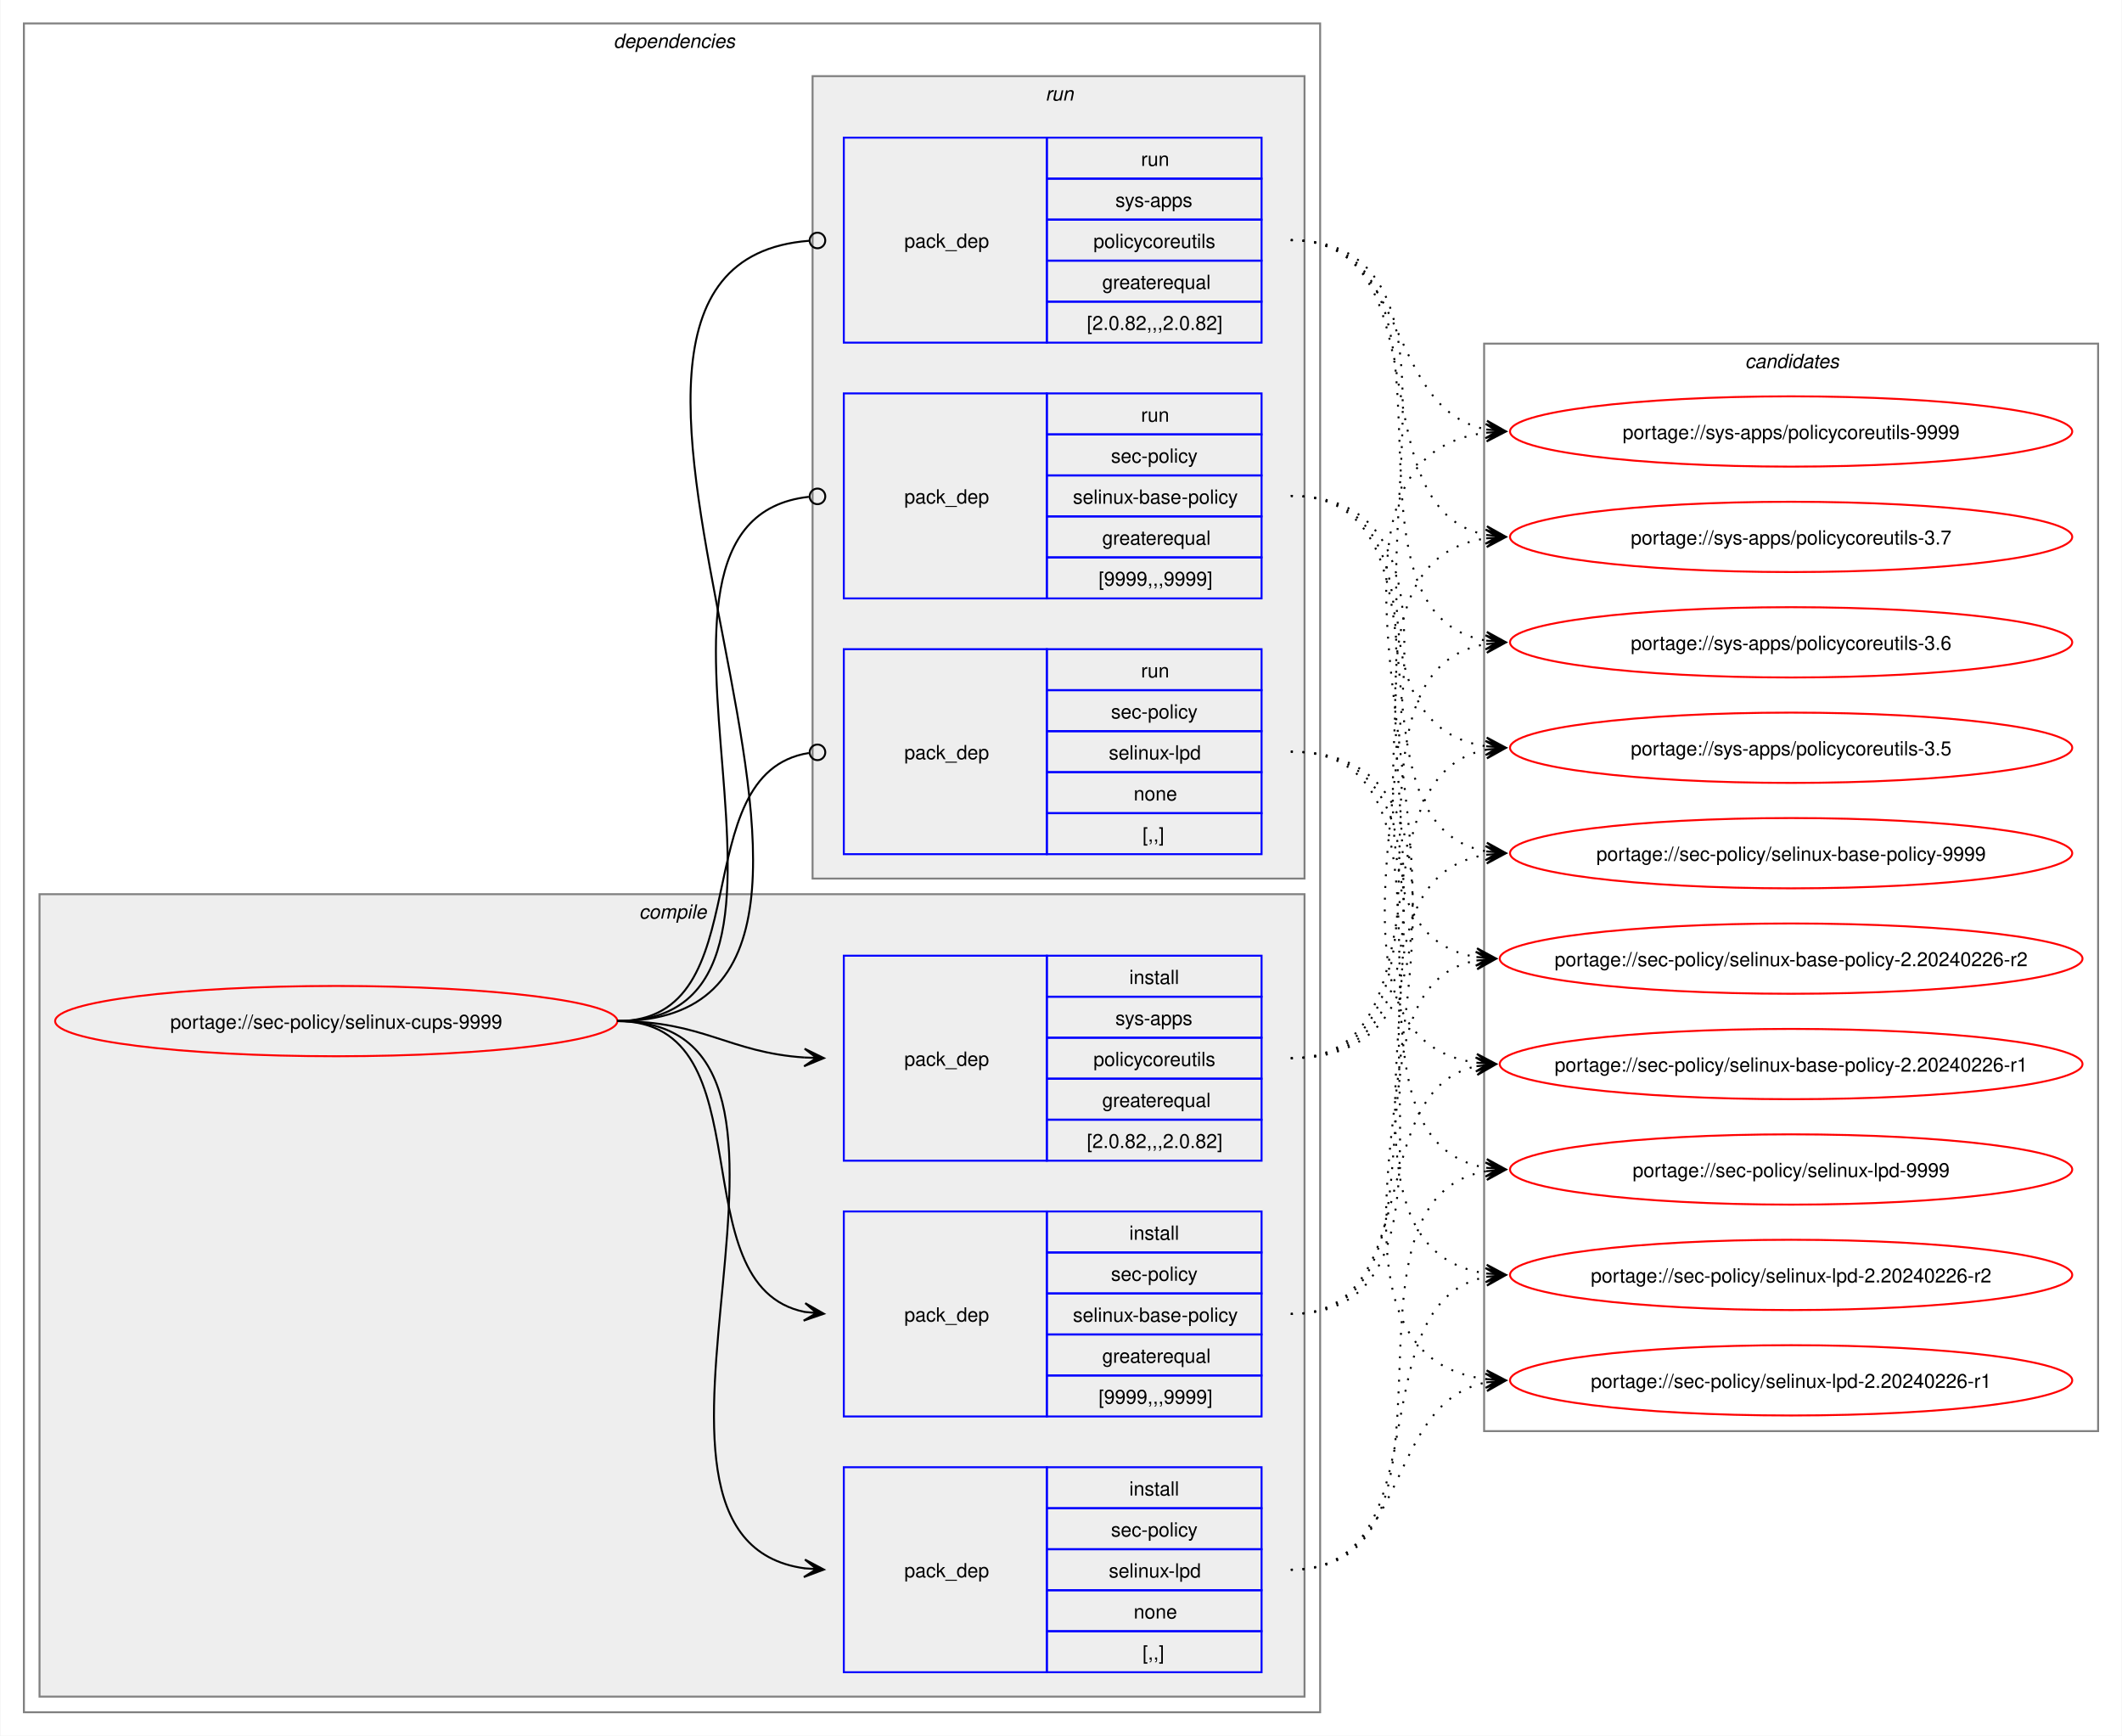
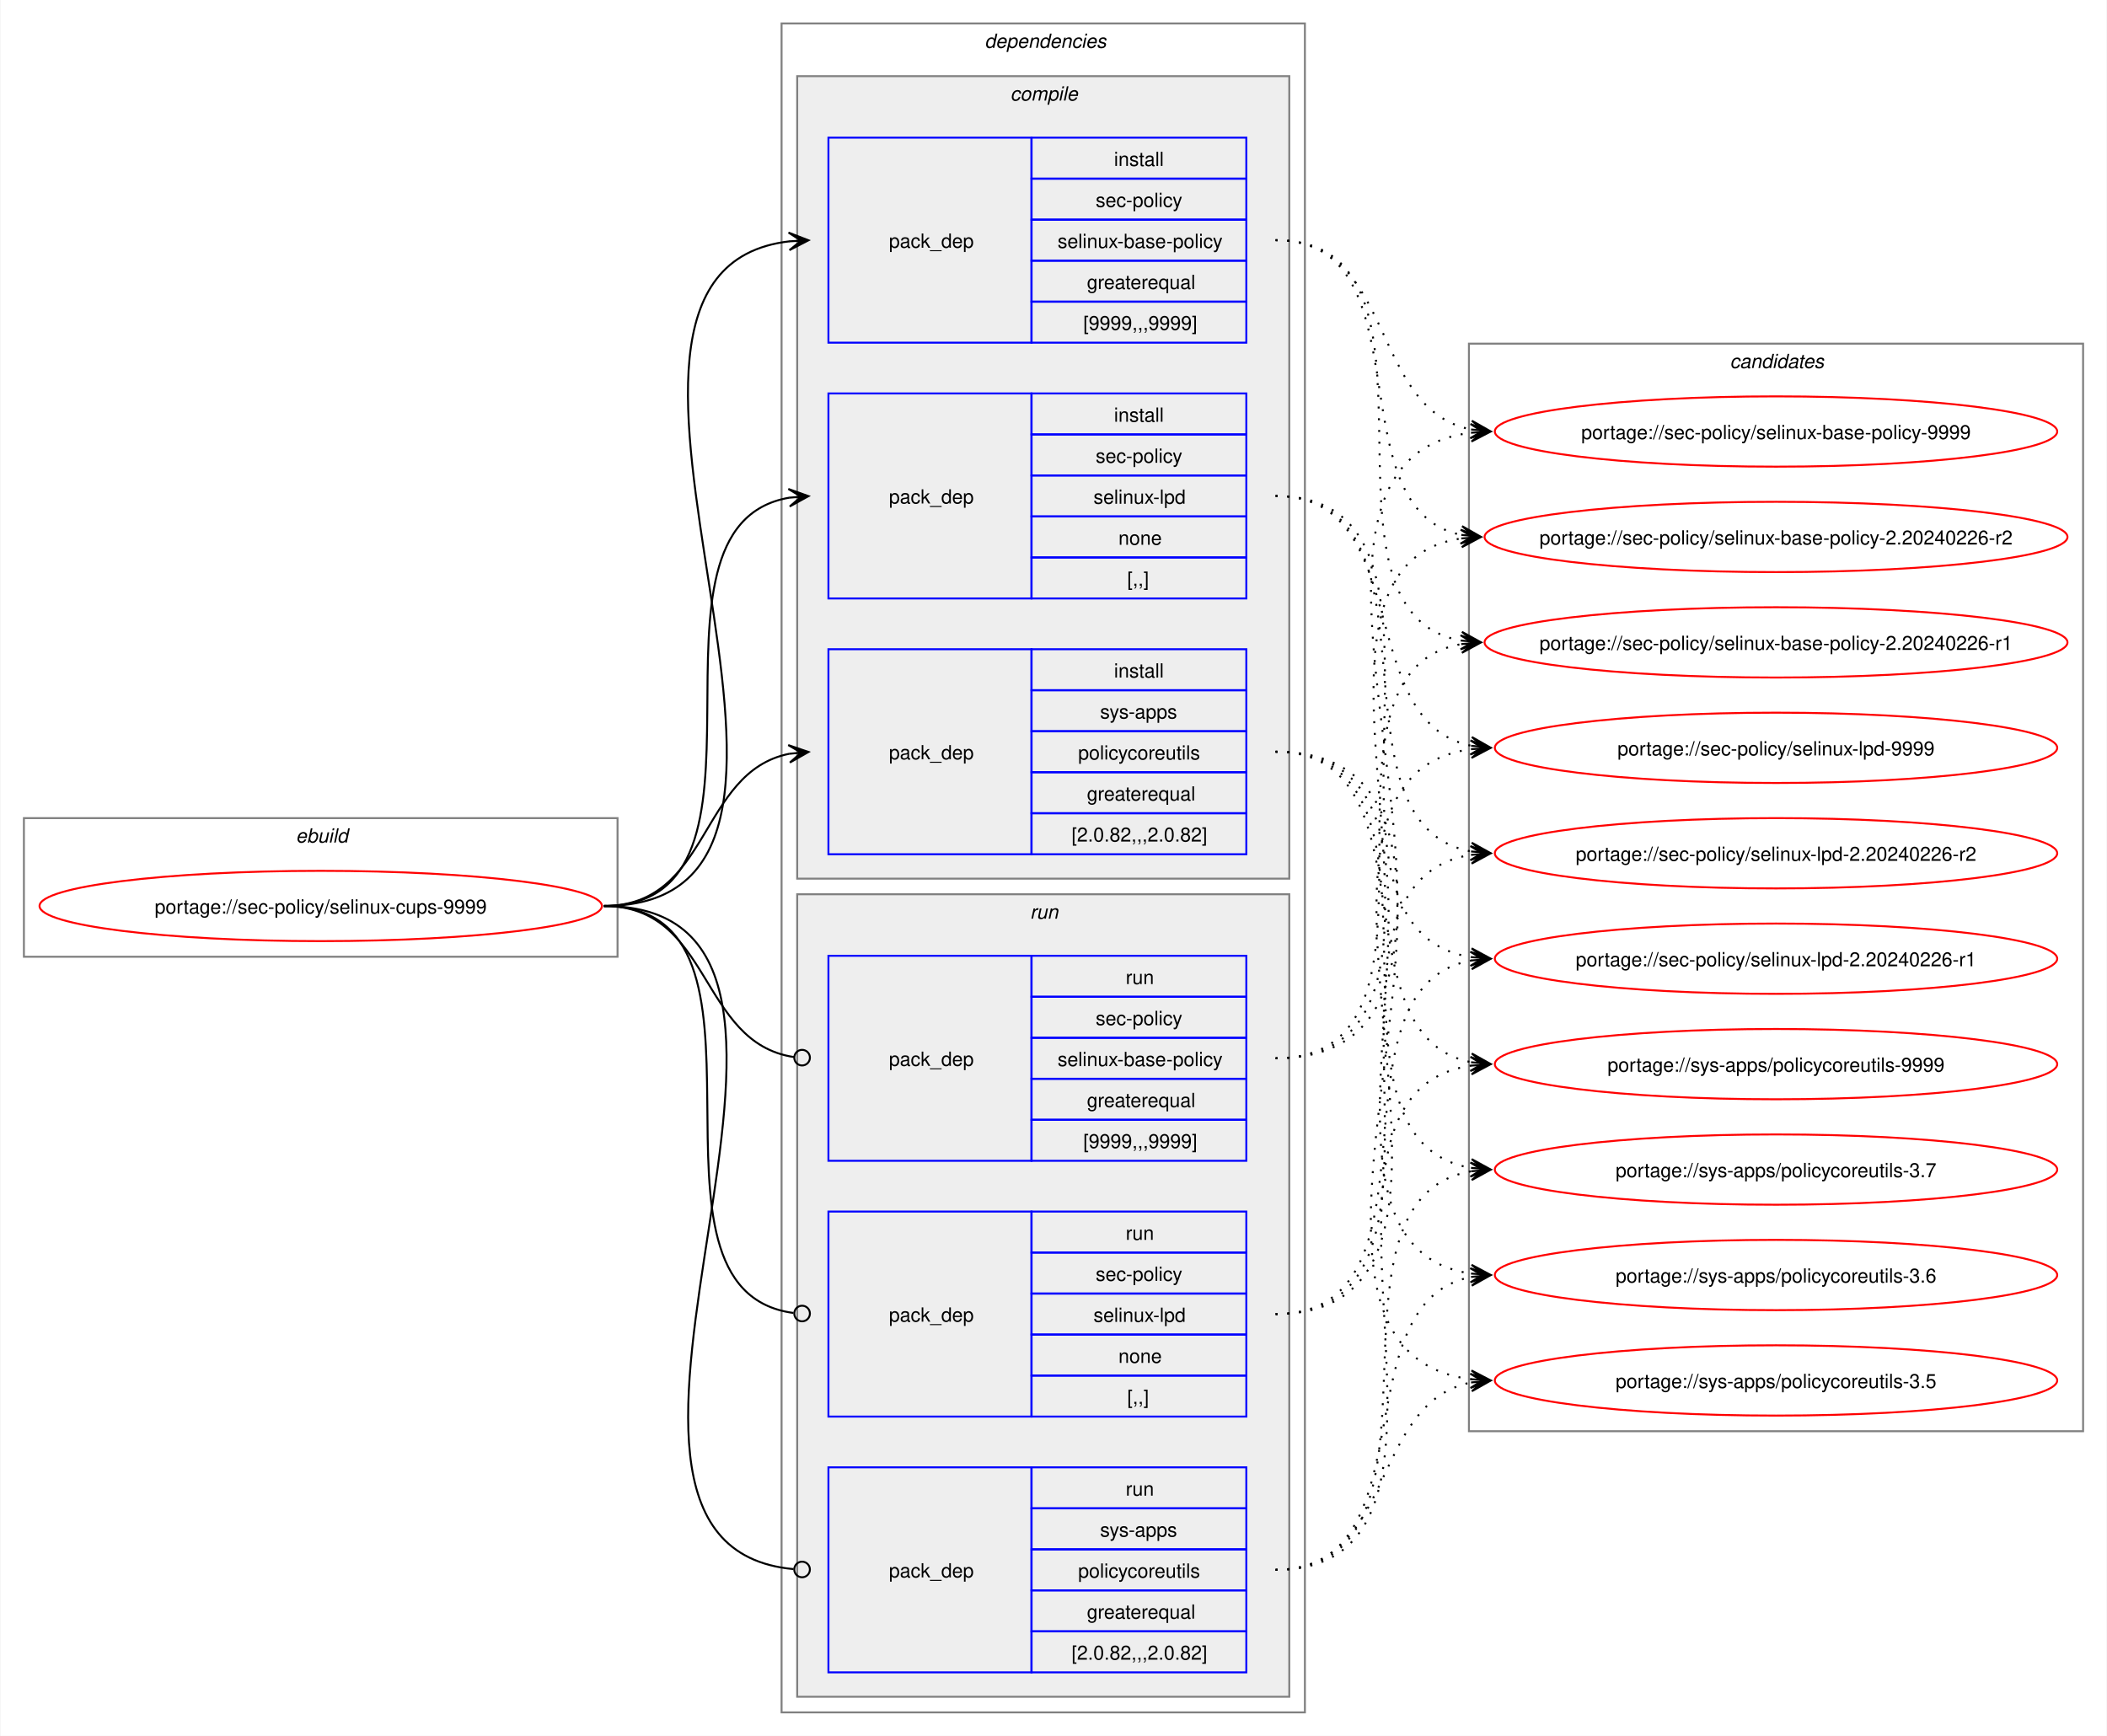
- <svg xmlns="http://www.w3.org/2000/svg" xmlns:xlink="http://www.w3.org/1999/xlink" width="1087pt" height="889pt" viewBox="0.00 0.00 1086.51 889.00">
+ <svg xmlns="http://www.w3.org/2000/svg" xmlns:xlink="http://www.w3.org/1999/xlink" width="1079pt" height="889pt" viewBox="0.00 0.00 1078.51 889.00">
  <g id="graph0" class="graph" transform="scale(1 1) rotate(0) translate(4 885)">
-     <polygon fill="white" stroke="none" points="-4,4 -4,-885 1082.51,-885 1082.51,4 -4,4" />
+     <polygon fill="white" stroke="none" points="-4,4 -4,-885 1074.51,-885 1074.51,4 -4,4" />
+     <g id="clust1" class="cluster">
+       <polygon fill="none" stroke="gray" points="8,-395 8,-466 312,-466 312,-395 8,-395" />
+       <text text-anchor="start" x="147.25" y="-453.5" font-family="Helvetica,sans-Serif" font-style="italic" font-size="10.00">ebuild</text>
+     </g>
    <g id="clust2" class="cluster">
-       <polygon fill="none" stroke="gray" points="8,-8 8,-873 672,-873 672,-8 8,-8" />
-       <text text-anchor="start" x="310" y="-860.5" font-family="Helvetica,sans-Serif" font-style="italic" font-size="10.00">dependencies</text>
+       <polygon fill="none" stroke="gray" points="396,-8 396,-873 664,-873 664,-8 396,-8" />
+       <text text-anchor="start" x="500" y="-860.5" font-family="Helvetica,sans-Serif" font-style="italic" font-size="10.00">dependencies</text>
    </g>
    <g id="clust3" class="cluster">
-       <polygon fill="#eeeeee" stroke="gray" points="16,-16 16,-427 664,-427 664,-16 16,-16" />
-       <text text-anchor="start" x="323.12" y="-414.5" font-family="Helvetica,sans-Serif" font-style="italic" font-size="10.00">compile</text>
+       <polygon fill="#eeeeee" stroke="gray" points="404,-435 404,-846 656,-846 656,-435 404,-435" />
+       <text text-anchor="start" x="513.12" y="-833.5" font-family="Helvetica,sans-Serif" font-style="italic" font-size="10.00">compile</text>
    </g>
    <g id="clust8" class="cluster">
-       <polygon fill="#eeeeee" stroke="gray" points="412,-435 412,-846 664,-846 664,-435 412,-435" />
-       <text text-anchor="start" x="531.25" y="-833.5" font-family="Helvetica,sans-Serif" font-style="italic" font-size="10.00">run</text>
+       <polygon fill="#eeeeee" stroke="gray" points="404,-16 404,-427 656,-427 656,-16 404,-16" />
+       <text text-anchor="start" x="523.25" y="-414.5" font-family="Helvetica,sans-Serif" font-style="italic" font-size="10.00">run</text>
    </g>
    <g id="clust12" class="cluster">
-       <polygon fill="none" stroke="gray" points="756,-152 756,-709 1070.51,-709 1070.51,-152 756,-152" />
-       <text text-anchor="start" x="889.63" y="-696.5" font-family="Helvetica,sans-Serif" font-style="italic" font-size="10.00">candidates</text>
+       <polygon fill="none" stroke="gray" points="748,-152 748,-709 1062.51,-709 1062.51,-152 748,-152" />
+       <text text-anchor="start" x="881.63" y="-696.5" font-family="Helvetica,sans-Serif" font-style="italic" font-size="10.00">candidates</text>
    </g>
    <g id="node1" class="node">
      <g id="a_node1">
        <a xlink:href="../sec-policy/selinux-cups-9999.svg" xlink:title="portage://sec-policy/selinux-cups-9999">
-           <ellipse fill="none" stroke="red" cx="168" cy="-362" rx="144" ry="18" />
-           <text text-anchor="middle" x="168" y="-358.12" font-family="Helvetica,sans-Serif" font-size="10.00">portage://sec-policy/selinux-cups-9999</text>
+           <ellipse fill="none" stroke="red" cx="160" cy="-421" rx="144" ry="18" />
+           <text text-anchor="middle" x="160" y="-417.12" font-family="Helvetica,sans-Serif" font-size="10.00">portage://sec-policy/selinux-cups-9999</text>
        </a>
      </g>
    </g>
    <g id="node2" class="node">
-       <polygon fill="none" stroke="blue" points="428,-159.5 428,-264.5 532,-264.5 532,-159.5 428,-159.5" />
-       <text text-anchor="start" x="459" y="-208.12" font-family="Helvetica,sans-Serif" font-size="10.00">pack_dep</text>
-       <polygon fill="none" stroke="blue" points="532,-243.5 532,-264.5 642,-264.5 642,-243.5 532,-243.5" />
-       <text text-anchor="start" x="574.25" y="-250" font-family="Helvetica,sans-Serif" font-size="10.00">install</text>
-       <polygon fill="none" stroke="blue" points="532,-222.5 532,-243.5 642,-243.5 642,-222.5 532,-222.5" />
-       <text text-anchor="start" x="564.87" y="-229" font-family="Helvetica,sans-Serif" font-size="10.00">sec-policy</text>
-       <polygon fill="none" stroke="blue" points="532,-201.5 532,-222.5 642,-222.5 642,-201.5 532,-201.5" />
-       <text text-anchor="start" x="545.37" y="-208" font-family="Helvetica,sans-Serif" font-size="10.00">selinux-base-policy</text>
-       <polygon fill="none" stroke="blue" points="532,-180.5 532,-201.5 642,-201.5 642,-180.5 532,-180.5" />
-       <text text-anchor="start" x="560.37" y="-187" font-family="Helvetica,sans-Serif" font-size="10.00">greaterequal</text>
-       <polygon fill="none" stroke="blue" points="532,-159.5 532,-180.5 642,-180.5 642,-159.5 532,-159.5" />
-       <text text-anchor="start" x="558.5" y="-166" font-family="Helvetica,sans-Serif" font-size="10.00">[9999,,,9999]</text>
+       <polygon fill="none" stroke="blue" points="420,-709.5 420,-814.5 524,-814.5 524,-709.5 420,-709.5" />
+       <text text-anchor="start" x="451" y="-758.12" font-family="Helvetica,sans-Serif" font-size="10.00">pack_dep</text>
+       <polygon fill="none" stroke="blue" points="524,-793.5 524,-814.5 634,-814.5 634,-793.5 524,-793.5" />
+       <text text-anchor="start" x="566.25" y="-800" font-family="Helvetica,sans-Serif" font-size="10.00">install</text>
+       <polygon fill="none" stroke="blue" points="524,-772.5 524,-793.5 634,-793.5 634,-772.5 524,-772.5" />
+       <text text-anchor="start" x="556.87" y="-779" font-family="Helvetica,sans-Serif" font-size="10.00">sec-policy</text>
+       <polygon fill="none" stroke="blue" points="524,-751.5 524,-772.5 634,-772.5 634,-751.5 524,-751.5" />
+       <text text-anchor="start" x="537.37" y="-758" font-family="Helvetica,sans-Serif" font-size="10.00">selinux-base-policy</text>
+       <polygon fill="none" stroke="blue" points="524,-730.5 524,-751.5 634,-751.5 634,-730.5 524,-730.5" />
+       <text text-anchor="start" x="552.37" y="-737" font-family="Helvetica,sans-Serif" font-size="10.00">greaterequal</text>
+       <polygon fill="none" stroke="blue" points="524,-709.5 524,-730.5 634,-730.5 634,-709.5 524,-709.5" />
+       <text text-anchor="start" x="550.5" y="-716" font-family="Helvetica,sans-Serif" font-size="10.00">[9999,,,9999]</text>
    </g>
    <g id="edge1" class="edge">
-       <path fill="none" stroke="black" d="M312,-362C389.89,-362 342.32,-226.29 407.96,-213.04" />
-       <polygon fill="black" stroke="black" points="417.79,-212.11 408.25,-217.53 414.02,-212.47 407.83,-213.05 407.83,-213.05 407.83,-213.05 414.02,-212.47 407.41,-208.57 417.79,-212.11" />
+       <path fill="none" stroke="black" d="M305,-421C459.83,-421 262.39,-745.55 400.03,-761.4" />
+       <polygon fill="black" stroke="black" points="409.78,-761.93 399.55,-765.88 406.01,-761.73 399.8,-761.39 399.8,-761.39 399.8,-761.39 406.01,-761.73 400.04,-756.89 409.78,-761.93" />
    </g>
    <g id="node3" class="node">
-       <polygon fill="none" stroke="blue" points="428,-28.5 428,-133.5 532,-133.5 532,-28.5 428,-28.5" />
-       <text text-anchor="start" x="459" y="-77.12" font-family="Helvetica,sans-Serif" font-size="10.00">pack_dep</text>
-       <polygon fill="none" stroke="blue" points="532,-112.5 532,-133.5 642,-133.5 642,-112.5 532,-112.5" />
-       <text text-anchor="start" x="574.25" y="-119" font-family="Helvetica,sans-Serif" font-size="10.00">install</text>
-       <polygon fill="none" stroke="blue" points="532,-91.5 532,-112.5 642,-112.5 642,-91.5 532,-91.5" />
-       <text text-anchor="start" x="564.87" y="-98" font-family="Helvetica,sans-Serif" font-size="10.00">sec-policy</text>
-       <polygon fill="none" stroke="blue" points="532,-70.5 532,-91.5 642,-91.5 642,-70.5 532,-70.5" />
-       <text text-anchor="start" x="563.75" y="-77" font-family="Helvetica,sans-Serif" font-size="10.00">selinux-lpd</text>
-       <polygon fill="none" stroke="blue" points="532,-49.5 532,-70.5 642,-70.5 642,-49.5 532,-49.5" />
-       <text text-anchor="start" x="576.5" y="-56" font-family="Helvetica,sans-Serif" font-size="10.00">none</text>
-       <polygon fill="none" stroke="blue" points="532,-28.5 532,-49.5 642,-49.5 642,-28.5 532,-28.5" />
-       <text text-anchor="start" x="581" y="-35" font-family="Helvetica,sans-Serif" font-size="10.00">[,,]</text>
+       <polygon fill="none" stroke="blue" points="420,-578.5 420,-683.5 524,-683.5 524,-578.5 420,-578.5" />
+       <text text-anchor="start" x="451" y="-627.12" font-family="Helvetica,sans-Serif" font-size="10.00">pack_dep</text>
+       <polygon fill="none" stroke="blue" points="524,-662.5 524,-683.5 634,-683.5 634,-662.5 524,-662.5" />
+       <text text-anchor="start" x="566.25" y="-669" font-family="Helvetica,sans-Serif" font-size="10.00">install</text>
+       <polygon fill="none" stroke="blue" points="524,-641.5 524,-662.5 634,-662.5 634,-641.5 524,-641.5" />
+       <text text-anchor="start" x="556.87" y="-648" font-family="Helvetica,sans-Serif" font-size="10.00">sec-policy</text>
+       <polygon fill="none" stroke="blue" points="524,-620.5 524,-641.5 634,-641.5 634,-620.5 524,-620.5" />
+       <text text-anchor="start" x="555.75" y="-627" font-family="Helvetica,sans-Serif" font-size="10.00">selinux-lpd</text>
+       <polygon fill="none" stroke="blue" points="524,-599.5 524,-620.5 634,-620.5 634,-599.5 524,-599.5" />
+       <text text-anchor="start" x="568.5" y="-606" font-family="Helvetica,sans-Serif" font-size="10.00">none</text>
+       <polygon fill="none" stroke="blue" points="524,-578.5 524,-599.5 634,-599.5 634,-578.5 524,-578.5" />
+       <text text-anchor="start" x="573" y="-585" font-family="Helvetica,sans-Serif" font-size="10.00">[,,]</text>
    </g>
    <g id="edge2" class="edge">
-       <path fill="none" stroke="black" d="M312,-362C441.72,-362 294.5,-97.22 408,-81.71" />
-       <polygon fill="black" stroke="black" points="417.78,-81.08 408.09,-86.21 414.01,-81.32 407.8,-81.72 407.8,-81.72 407.8,-81.72 414.01,-81.32 407.52,-77.23 417.78,-81.08" />
+       <path fill="none" stroke="black" d="M305,-421C405.57,-421 314,-615.31 399.94,-630.11" />
+       <polygon fill="black" stroke="black" points="409.79,-630.9 399.46,-634.59 406.02,-630.6 399.82,-630.1 399.82,-630.1 399.82,-630.1 406.02,-630.6 400.18,-625.61 409.79,-630.9" />
    </g>
    <g id="node4" class="node">
-       <polygon fill="none" stroke="blue" points="428,-290.5 428,-395.5 532,-395.5 532,-290.5 428,-290.5" />
-       <text text-anchor="start" x="459" y="-339.12" font-family="Helvetica,sans-Serif" font-size="10.00">pack_dep</text>
-       <polygon fill="none" stroke="blue" points="532,-374.5 532,-395.5 642,-395.5 642,-374.5 532,-374.5" />
-       <text text-anchor="start" x="574.25" y="-381" font-family="Helvetica,sans-Serif" font-size="10.00">install</text>
-       <polygon fill="none" stroke="blue" points="532,-353.5 532,-374.5 642,-374.5 642,-353.5 532,-353.5" />
-       <text text-anchor="start" x="567.12" y="-360" font-family="Helvetica,sans-Serif" font-size="10.00">sys-apps</text>
-       <polygon fill="none" stroke="blue" points="532,-332.5 532,-353.5 642,-353.5 642,-332.5 532,-332.5" />
-       <text text-anchor="start" x="555.87" y="-339" font-family="Helvetica,sans-Serif" font-size="10.00">policycoreutils</text>
-       <polygon fill="none" stroke="blue" points="532,-311.5 532,-332.5 642,-332.5 642,-311.5 532,-311.5" />
-       <text text-anchor="start" x="560.37" y="-318" font-family="Helvetica,sans-Serif" font-size="10.00">greaterequal</text>
-       <polygon fill="none" stroke="blue" points="532,-290.5 532,-311.5 642,-311.5 642,-290.5 532,-290.5" />
-       <text text-anchor="start" x="552.5" y="-297" font-family="Helvetica,sans-Serif" font-size="10.00">[2.0.82,,,2.0.82]</text>
+       <polygon fill="none" stroke="blue" points="420,-447.5 420,-552.5 524,-552.5 524,-447.5 420,-447.5" />
+       <text text-anchor="start" x="451" y="-496.12" font-family="Helvetica,sans-Serif" font-size="10.00">pack_dep</text>
+       <polygon fill="none" stroke="blue" points="524,-531.5 524,-552.5 634,-552.5 634,-531.5 524,-531.5" />
+       <text text-anchor="start" x="566.25" y="-538" font-family="Helvetica,sans-Serif" font-size="10.00">install</text>
+       <polygon fill="none" stroke="blue" points="524,-510.5 524,-531.5 634,-531.5 634,-510.5 524,-510.5" />
+       <text text-anchor="start" x="559.12" y="-517" font-family="Helvetica,sans-Serif" font-size="10.00">sys-apps</text>
+       <polygon fill="none" stroke="blue" points="524,-489.5 524,-510.5 634,-510.5 634,-489.5 524,-489.5" />
+       <text text-anchor="start" x="547.87" y="-496" font-family="Helvetica,sans-Serif" font-size="10.00">policycoreutils</text>
+       <polygon fill="none" stroke="blue" points="524,-468.5 524,-489.5 634,-489.5 634,-468.5 524,-468.5" />
+       <text text-anchor="start" x="552.37" y="-475" font-family="Helvetica,sans-Serif" font-size="10.00">greaterequal</text>
+       <polygon fill="none" stroke="blue" points="524,-447.5 524,-468.5 634,-468.5 634,-447.5 524,-447.5" />
+       <text text-anchor="start" x="544.5" y="-454" font-family="Helvetica,sans-Serif" font-size="10.00">[2.0.82,,,2.0.82]</text>
    </g>
    <g id="edge3" class="edge">
-       <path fill="none" stroke="black" d="M312,-362C356.34,-362 368.74,-345.99 407.84,-343.36" />
-       <polygon fill="black" stroke="black" points="417.78,-343.04 407.93,-347.86 414,-343.16 407.79,-343.36 407.79,-343.36 407.79,-343.36 414,-343.16 407.64,-338.87 417.78,-343.04" />
+       <path fill="none" stroke="black" d="M305,-421C359.74,-421 353.49,-489.57 399.89,-498.94" />
+       <polygon fill="black" stroke="black" points="409.79,-499.88 399.41,-503.42 406.02,-499.53 399.83,-498.94 399.83,-498.94 399.83,-498.94 406.02,-499.53 400.26,-494.46 409.79,-499.88" />
    </g>
    <g id="node5" class="node">
-       <polygon fill="none" stroke="blue" points="428,-578.5 428,-683.5 532,-683.5 532,-578.5 428,-578.5" />
-       <text text-anchor="start" x="459" y="-627.12" font-family="Helvetica,sans-Serif" font-size="10.00">pack_dep</text>
-       <polygon fill="none" stroke="blue" points="532,-662.5 532,-683.5 642,-683.5 642,-662.5 532,-662.5" />
-       <text text-anchor="start" x="580.25" y="-669" font-family="Helvetica,sans-Serif" font-size="10.00">run</text>
-       <polygon fill="none" stroke="blue" points="532,-641.5 532,-662.5 642,-662.5 642,-641.5 532,-641.5" />
-       <text text-anchor="start" x="564.87" y="-648" font-family="Helvetica,sans-Serif" font-size="10.00">sec-policy</text>
-       <polygon fill="none" stroke="blue" points="532,-620.5 532,-641.5 642,-641.5 642,-620.5 532,-620.5" />
-       <text text-anchor="start" x="545.37" y="-627" font-family="Helvetica,sans-Serif" font-size="10.00">selinux-base-policy</text>
-       <polygon fill="none" stroke="blue" points="532,-599.5 532,-620.5 642,-620.5 642,-599.5 532,-599.5" />
-       <text text-anchor="start" x="560.37" y="-606" font-family="Helvetica,sans-Serif" font-size="10.00">greaterequal</text>
-       <polygon fill="none" stroke="blue" points="532,-578.5 532,-599.5 642,-599.5 642,-578.5 532,-578.5" />
-       <text text-anchor="start" x="558.5" y="-585" font-family="Helvetica,sans-Serif" font-size="10.00">[9999,,,9999]</text>
+       <polygon fill="none" stroke="blue" points="420,-290.5 420,-395.5 524,-395.5 524,-290.5 420,-290.5" />
+       <text text-anchor="start" x="451" y="-339.12" font-family="Helvetica,sans-Serif" font-size="10.00">pack_dep</text>
+       <polygon fill="none" stroke="blue" points="524,-374.5 524,-395.5 634,-395.5 634,-374.5 524,-374.5" />
+       <text text-anchor="start" x="572.25" y="-381" font-family="Helvetica,sans-Serif" font-size="10.00">run</text>
+       <polygon fill="none" stroke="blue" points="524,-353.5 524,-374.5 634,-374.5 634,-353.5 524,-353.5" />
+       <text text-anchor="start" x="556.87" y="-360" font-family="Helvetica,sans-Serif" font-size="10.00">sec-policy</text>
+       <polygon fill="none" stroke="blue" points="524,-332.5 524,-353.5 634,-353.5 634,-332.5 524,-332.5" />
+       <text text-anchor="start" x="537.37" y="-339" font-family="Helvetica,sans-Serif" font-size="10.00">selinux-base-policy</text>
+       <polygon fill="none" stroke="blue" points="524,-311.5 524,-332.5 634,-332.5 634,-311.5 524,-311.5" />
+       <text text-anchor="start" x="552.37" y="-318" font-family="Helvetica,sans-Serif" font-size="10.00">greaterequal</text>
+       <polygon fill="none" stroke="blue" points="524,-290.5 524,-311.5 634,-311.5 634,-290.5 524,-290.5" />
+       <text text-anchor="start" x="550.5" y="-297" font-family="Helvetica,sans-Serif" font-size="10.00">[9999,,,9999]</text>
    </g>
    <g id="edge4" class="edge">
-       <path fill="none" stroke="black" d="M312,-362C437.53,-362 297.51,-618.03 410.07,-630.53" />
-       <ellipse fill="none" stroke="black" cx="414.51" cy="-630.76" rx="4" ry="4" />
+       <path fill="none" stroke="black" d="M305,-421C360.41,-421 353.47,-351.01 402.31,-343.63" />
+       <ellipse fill="none" stroke="black" cx="406.51" cy="-343.32" rx="4" ry="4" />
    </g>
    <g id="node6" class="node">
-       <polygon fill="none" stroke="blue" points="428,-447.5 428,-552.5 532,-552.5 532,-447.5 428,-447.5" />
-       <text text-anchor="start" x="459" y="-496.12" font-family="Helvetica,sans-Serif" font-size="10.00">pack_dep</text>
-       <polygon fill="none" stroke="blue" points="532,-531.5 532,-552.5 642,-552.5 642,-531.5 532,-531.5" />
-       <text text-anchor="start" x="580.25" y="-538" font-family="Helvetica,sans-Serif" font-size="10.00">run</text>
-       <polygon fill="none" stroke="blue" points="532,-510.5 532,-531.5 642,-531.5 642,-510.5 532,-510.5" />
-       <text text-anchor="start" x="564.87" y="-517" font-family="Helvetica,sans-Serif" font-size="10.00">sec-policy</text>
-       <polygon fill="none" stroke="blue" points="532,-489.5 532,-510.5 642,-510.5 642,-489.5 532,-489.5" />
-       <text text-anchor="start" x="563.75" y="-496" font-family="Helvetica,sans-Serif" font-size="10.00">selinux-lpd</text>
-       <polygon fill="none" stroke="blue" points="532,-468.5 532,-489.5 642,-489.5 642,-468.5 532,-468.5" />
-       <text text-anchor="start" x="576.5" y="-475" font-family="Helvetica,sans-Serif" font-size="10.00">none</text>
-       <polygon fill="none" stroke="blue" points="532,-447.5 532,-468.5 642,-468.5 642,-447.5 532,-447.5" />
-       <text text-anchor="start" x="581" y="-454" font-family="Helvetica,sans-Serif" font-size="10.00">[,,]</text>
+       <polygon fill="none" stroke="blue" points="420,-159.5 420,-264.5 524,-264.5 524,-159.5 420,-159.5" />
+       <text text-anchor="start" x="451" y="-208.12" font-family="Helvetica,sans-Serif" font-size="10.00">pack_dep</text>
+       <polygon fill="none" stroke="blue" points="524,-243.5 524,-264.5 634,-264.5 634,-243.5 524,-243.5" />
+       <text text-anchor="start" x="572.25" y="-250" font-family="Helvetica,sans-Serif" font-size="10.00">run</text>
+       <polygon fill="none" stroke="blue" points="524,-222.5 524,-243.5 634,-243.5 634,-222.5 524,-222.5" />
+       <text text-anchor="start" x="556.87" y="-229" font-family="Helvetica,sans-Serif" font-size="10.00">sec-policy</text>
+       <polygon fill="none" stroke="blue" points="524,-201.5 524,-222.5 634,-222.5 634,-201.5 524,-201.5" />
+       <text text-anchor="start" x="555.75" y="-208" font-family="Helvetica,sans-Serif" font-size="10.00">selinux-lpd</text>
+       <polygon fill="none" stroke="blue" points="524,-180.5 524,-201.5 634,-201.5 634,-180.5 524,-180.5" />
+       <text text-anchor="start" x="568.5" y="-187" font-family="Helvetica,sans-Serif" font-size="10.00">none</text>
+       <polygon fill="none" stroke="blue" points="524,-159.5 524,-180.5 634,-180.5 634,-159.5 524,-159.5" />
+       <text text-anchor="start" x="573" y="-166" font-family="Helvetica,sans-Serif" font-size="10.00">[,,]</text>
    </g>
    <g id="edge5" class="edge">
-       <path fill="none" stroke="black" d="M312,-362C386.43,-362 345.13,-488.91 410.07,-499.32" />
-       <ellipse fill="none" stroke="black" cx="414.51" cy="-499.66" rx="4" ry="4" />
+       <path fill="none" stroke="black" d="M305,-421C406,-421 312.85,-224.46 402.1,-212.56" />
+       <ellipse fill="none" stroke="black" cx="406.51" cy="-212.28" rx="4" ry="4" />
    </g>
    <g id="node7" class="node">
-       <polygon fill="none" stroke="blue" points="428,-709.5 428,-814.5 532,-814.5 532,-709.5 428,-709.5" />
-       <text text-anchor="start" x="459" y="-758.12" font-family="Helvetica,sans-Serif" font-size="10.00">pack_dep</text>
-       <polygon fill="none" stroke="blue" points="532,-793.5 532,-814.5 642,-814.5 642,-793.5 532,-793.5" />
-       <text text-anchor="start" x="580.25" y="-800" font-family="Helvetica,sans-Serif" font-size="10.00">run</text>
-       <polygon fill="none" stroke="blue" points="532,-772.5 532,-793.5 642,-793.5 642,-772.5 532,-772.5" />
-       <text text-anchor="start" x="567.12" y="-779" font-family="Helvetica,sans-Serif" font-size="10.00">sys-apps</text>
-       <polygon fill="none" stroke="blue" points="532,-751.5 532,-772.5 642,-772.5 642,-751.5 532,-751.5" />
-       <text text-anchor="start" x="555.87" y="-758" font-family="Helvetica,sans-Serif" font-size="10.00">policycoreutils</text>
-       <polygon fill="none" stroke="blue" points="532,-730.5 532,-751.5 642,-751.5 642,-730.5 532,-730.5" />
-       <text text-anchor="start" x="560.37" y="-737" font-family="Helvetica,sans-Serif" font-size="10.00">greaterequal</text>
-       <polygon fill="none" stroke="blue" points="532,-709.5 532,-730.5 642,-730.5 642,-709.5 532,-709.5" />
-       <text text-anchor="start" x="552.5" y="-716" font-family="Helvetica,sans-Serif" font-size="10.00">[2.0.82,,,2.0.82]</text>
+       <polygon fill="none" stroke="blue" points="420,-28.5 420,-133.5 524,-133.5 524,-28.5 420,-28.5" />
+       <text text-anchor="start" x="451" y="-77.12" font-family="Helvetica,sans-Serif" font-size="10.00">pack_dep</text>
+       <polygon fill="none" stroke="blue" points="524,-112.5 524,-133.5 634,-133.5 634,-112.5 524,-112.5" />
+       <text text-anchor="start" x="572.25" y="-119" font-family="Helvetica,sans-Serif" font-size="10.00">run</text>
+       <polygon fill="none" stroke="blue" points="524,-91.5 524,-112.5 634,-112.5 634,-91.5 524,-91.5" />
+       <text text-anchor="start" x="559.12" y="-98" font-family="Helvetica,sans-Serif" font-size="10.00">sys-apps</text>
+       <polygon fill="none" stroke="blue" points="524,-70.5 524,-91.5 634,-91.5 634,-70.5 524,-70.5" />
+       <text text-anchor="start" x="547.87" y="-77" font-family="Helvetica,sans-Serif" font-size="10.00">policycoreutils</text>
+       <polygon fill="none" stroke="blue" points="524,-49.5 524,-70.5 634,-70.5 634,-49.5 524,-49.5" />
+       <text text-anchor="start" x="552.37" y="-56" font-family="Helvetica,sans-Serif" font-size="10.00">greaterequal</text>
+       <polygon fill="none" stroke="blue" points="524,-28.5 524,-49.5 634,-49.5 634,-28.5 524,-28.5" />
+       <text text-anchor="start" x="544.5" y="-35" font-family="Helvetica,sans-Serif" font-size="10.00">[2.0.82,,,2.0.82]</text>
    </g>
    <g id="edge6" class="edge">
-       <path fill="none" stroke="black" d="M312,-362C492.97,-362 243.52,-748.83 410.2,-761.67" />
-       <ellipse fill="none" stroke="black" cx="414.5" cy="-761.83" rx="4" ry="4" />
+       <path fill="none" stroke="black" d="M305,-421C460.19,-421 260.8,-94.15 402.14,-81.38" />
+       <ellipse fill="none" stroke="black" cx="406.5" cy="-81.19" rx="4" ry="4" />
    </g>
    <g id="node8" class="node">
      <g id="a_node8">
        <a xlink:href="../sec-policy/selinux-base-policy-9999.svg" xlink:title="portage://sec-policy/selinux-base-policy-9999">
-           <ellipse fill="none" stroke="red" cx="913.26" cy="-448" rx="144" ry="18" />
-           <text text-anchor="middle" x="913.26" y="-444.12" font-family="Helvetica,sans-Serif" font-size="10.00">portage://sec-policy/selinux-base-policy-9999</text>
+           <ellipse fill="none" stroke="red" cx="905.26" cy="-664" rx="144" ry="18" />
+           <text text-anchor="middle" x="905.26" y="-660.12" font-family="Helvetica,sans-Serif" font-size="10.00">portage://sec-policy/selinux-base-policy-9999</text>
        </a>
      </g>
    </g>
    <g id="edge7" class="edge">
-       <path fill="none" stroke="black" stroke-dasharray="1,5" d="M657,-212C769,-212 660.27,-432.14 757.18,-447.19" />
-       <polygon fill="black" stroke="black" points="767.04,-447.91 756.74,-451.67 763.27,-447.64 757.07,-447.18 757.07,-447.18 757.07,-447.18 763.27,-447.64 757.39,-442.7 767.04,-447.91" />
+       <path fill="none" stroke="black" stroke-dasharray="1,5" d="M649,-762C710.9,-762 696.53,-675.51 749.2,-665.03" />
+       <polygon fill="black" stroke="black" points="759.04,-664.11 749.5,-669.53 755.28,-664.47 749.09,-665.04 749.09,-665.04 749.09,-665.04 755.28,-664.47 748.67,-660.56 759.04,-664.11" />
    </g>
    <g id="node9" class="node">
      <g id="a_node9">
        <a xlink:href="../sec-policy/selinux-base-policy-2.20240226-r2.svg" xlink:title="portage://sec-policy/selinux-base-policy-2.20240226-r2">
-           <ellipse fill="none" stroke="red" cx="913.26" cy="-394" rx="149.26" ry="18" />
-           <text text-anchor="middle" x="913.26" y="-390.12" font-family="Helvetica,sans-Serif" font-size="10.00">portage://sec-policy/selinux-base-policy-2.20240226-r2</text>
+           <ellipse fill="none" stroke="red" cx="905.26" cy="-610" rx="149.26" ry="18" />
+           <text text-anchor="middle" x="905.26" y="-606.12" font-family="Helvetica,sans-Serif" font-size="10.00">portage://sec-policy/selinux-base-policy-2.20240226-r2</text>
        </a>
      </g>
    </g>
    <g id="edge8" class="edge">
-       <path fill="none" stroke="black" stroke-dasharray="1,5" d="M657,-212C746.64,-212 676.23,-378.7 752.12,-393.02" />
-       <polygon fill="black" stroke="black" points="762.04,-393.89 751.69,-397.5 758.27,-393.56 752.08,-393.02 752.08,-393.02 752.08,-393.02 758.27,-393.56 752.47,-388.53 762.04,-393.89" />
+       <path fill="none" stroke="black" stroke-dasharray="1,5" d="M649,-762C727.4,-762 678.22,-624.48 744.16,-611.05" />
+       <polygon fill="black" stroke="black" points="754.04,-610.11 744.51,-615.54 750.28,-610.47 744.09,-611.06 744.09,-611.06 744.09,-611.06 750.28,-610.47 743.66,-606.58 754.04,-610.11" />
    </g>
    <g id="node10" class="node">
      <g id="a_node10">
        <a xlink:href="../sec-policy/selinux-base-policy-2.20240226-r1.svg" xlink:title="portage://sec-policy/selinux-base-policy-2.20240226-r1">
-           <ellipse fill="none" stroke="red" cx="913.26" cy="-340" rx="149.26" ry="18" />
-           <text text-anchor="middle" x="913.26" y="-336.12" font-family="Helvetica,sans-Serif" font-size="10.00">portage://sec-policy/selinux-base-policy-2.20240226-r1</text>
+           <ellipse fill="none" stroke="red" cx="905.26" cy="-556" rx="149.26" ry="18" />
+           <text text-anchor="middle" x="905.26" y="-552.12" font-family="Helvetica,sans-Serif" font-size="10.00">portage://sec-policy/selinux-base-policy-2.20240226-r1</text>
        </a>
      </g>
    </g>
    <g id="edge9" class="edge">
-       <path fill="none" stroke="black" stroke-dasharray="1,5" d="M657,-212C726.89,-212 693.53,-326.38 752.12,-338.89" />
-       <polygon fill="black" stroke="black" points="762.04,-339.88 751.65,-343.37 758.28,-339.51 752.09,-338.89 752.09,-338.89 752.09,-338.89 758.28,-339.51 752.54,-334.41 762.04,-339.88" />
+       <path fill="none" stroke="black" stroke-dasharray="1,5" d="M649,-762C747.99,-762 659.72,-571.78 744.09,-556.92" />
+       <polygon fill="black" stroke="black" points="754.04,-556.1 744.44,-561.4 750.27,-556.41 744.07,-556.92 744.07,-556.92 744.07,-556.92 750.27,-556.41 743.71,-552.43 754.04,-556.1" />
    </g>
    <g id="node11" class="node">
      <g id="a_node11">
        <a xlink:href="../sec-policy/selinux-lpd-9999.svg" xlink:title="portage://sec-policy/selinux-lpd-9999">
-           <ellipse fill="none" stroke="red" cx="913.26" cy="-286" rx="144" ry="18" />
-           <text text-anchor="middle" x="913.26" y="-282.12" font-family="Helvetica,sans-Serif" font-size="10.00">portage://sec-policy/selinux-lpd-9999</text>
+           <ellipse fill="none" stroke="red" cx="905.26" cy="-502" rx="144" ry="18" />
+           <text text-anchor="middle" x="905.26" y="-498.12" font-family="Helvetica,sans-Serif" font-size="10.00">portage://sec-policy/selinux-lpd-9999</text>
        </a>
      </g>
    </g>
    <g id="edge10" class="edge">
-       <path fill="none" stroke="black" stroke-dasharray="1,5" d="M657,-81C756.72,-81 671.62,-270.68 757.26,-285.13" />
-       <polygon fill="black" stroke="black" points="767.04,-285.9 756.72,-289.6 763.27,-285.61 757.07,-285.12 757.07,-285.12 757.07,-285.12 763.27,-285.61 757.43,-280.63 767.04,-285.9" />
+       <path fill="none" stroke="black" stroke-dasharray="1,5" d="M649,-631C720.72,-631 688.46,-515.25 749.21,-503.04" />
+       <polygon fill="black" stroke="black" points="759.04,-502.11 749.51,-507.53 755.28,-502.47 749.09,-503.05 749.09,-503.05 749.09,-503.05 755.28,-502.47 748.67,-498.57 759.04,-502.11" />
    </g>
    <g id="node12" class="node">
      <g id="a_node12">
        <a xlink:href="../sec-policy/selinux-lpd-2.20240226-r2.svg" xlink:title="portage://sec-policy/selinux-lpd-2.20240226-r2">
-           <ellipse fill="none" stroke="red" cx="913.26" cy="-232" rx="144" ry="18" />
-           <text text-anchor="middle" x="913.26" y="-228.12" font-family="Helvetica,sans-Serif" font-size="10.00">portage://sec-policy/selinux-lpd-2.20240226-r2</text>
+           <ellipse fill="none" stroke="red" cx="905.26" cy="-448" rx="144" ry="18" />
+           <text text-anchor="middle" x="905.26" y="-444.12" font-family="Helvetica,sans-Serif" font-size="10.00">portage://sec-policy/selinux-lpd-2.20240226-r2</text>
        </a>
      </g>
    </g>
    <g id="edge11" class="edge">
-       <path fill="none" stroke="black" stroke-dasharray="1,5" d="M657,-81C736.45,-81 689.79,-218.18 757.42,-231.04" />
-       <polygon fill="black" stroke="black" points="767.04,-231.89 756.68,-235.49 763.28,-231.56 757.08,-231.01 757.08,-231.01 757.08,-231.01 763.28,-231.56 757.48,-226.52 767.04,-231.89" />
+       <path fill="none" stroke="black" stroke-dasharray="1,5" d="M649,-631C740.28,-631 671.27,-462.7 749.4,-448.9" />
+       <polygon fill="black" stroke="black" points="759.04,-448.1 749.45,-453.41 755.27,-448.41 749.08,-448.93 749.08,-448.93 749.08,-448.93 755.27,-448.41 748.7,-444.44 759.04,-448.1" />
    </g>
    <g id="node13" class="node">
      <g id="a_node13">
        <a xlink:href="../sec-policy/selinux-lpd-2.20240226-r1.svg" xlink:title="portage://sec-policy/selinux-lpd-2.20240226-r1">
-           <ellipse fill="none" stroke="red" cx="913.26" cy="-178" rx="144" ry="18" />
-           <text text-anchor="middle" x="913.26" y="-174.12" font-family="Helvetica,sans-Serif" font-size="10.00">portage://sec-policy/selinux-lpd-2.20240226-r1</text>
+           <ellipse fill="none" stroke="red" cx="905.26" cy="-394" rx="144" ry="18" />
+           <text text-anchor="middle" x="905.26" y="-390.12" font-family="Helvetica,sans-Serif" font-size="10.00">portage://sec-policy/selinux-lpd-2.20240226-r1</text>
        </a>
      </g>
    </g>
    <g id="edge12" class="edge">
-       <path fill="none" stroke="black" stroke-dasharray="1,5" d="M657,-81C718.63,-81 704.76,-166.61 757.24,-176.98" />
-       <polygon fill="black" stroke="black" points="767.04,-177.89 756.67,-181.44 763.28,-177.54 757.09,-176.96 757.09,-176.96 757.09,-176.96 763.28,-177.54 757.5,-172.48 767.04,-177.89" />
+       <path fill="none" stroke="black" stroke-dasharray="1,5" d="M649,-631C761.38,-631 651.92,-409.92 749.14,-394.81" />
+       <polygon fill="black" stroke="black" points="759.04,-394.09 749.39,-399.31 755.27,-394.36 749.07,-394.82 749.07,-394.82 749.07,-394.82 755.27,-394.36 748.74,-390.33 759.04,-394.09" />
    </g>
    <g id="node14" class="node">
      <g id="a_node14">
        <a xlink:href="../sys-apps/policycoreutils-9999.svg" xlink:title="portage://sys-apps/policycoreutils-9999">
-           <ellipse fill="none" stroke="red" cx="913.26" cy="-664" rx="144" ry="18" />
-           <text text-anchor="middle" x="913.26" y="-660.12" font-family="Helvetica,sans-Serif" font-size="10.00">portage://sys-apps/policycoreutils-9999</text>
+           <ellipse fill="none" stroke="red" cx="905.26" cy="-340" rx="144" ry="18" />
+           <text text-anchor="middle" x="905.26" y="-336.12" font-family="Helvetica,sans-Serif" font-size="10.00">portage://sys-apps/policycoreutils-9999</text>
        </a>
      </g>
    </g>
    <g id="edge13" class="edge">
-       <path fill="none" stroke="black" stroke-dasharray="1,5" d="M657,-343C804.16,-343 626.73,-647.91 757.4,-663.39" />
-       <polygon fill="black" stroke="black" points="767.04,-663.93 756.8,-667.86 763.26,-663.72 757.05,-663.37 757.05,-663.37 757.05,-663.37 763.26,-663.72 757.31,-658.88 767.04,-663.93" />
+       <path fill="none" stroke="black" stroke-dasharray="1,5" d="M649,-500C731.72,-500 678.91,-354.05 749.46,-340.94" />
+       <polygon fill="black" stroke="black" points="759.04,-340.11 749.47,-345.46 755.27,-340.43 749.08,-340.97 749.08,-340.97 749.08,-340.97 755.27,-340.43 748.69,-336.49 759.04,-340.11" />
    </g>
    <g id="node15" class="node">
      <g id="a_node15">
        <a xlink:href="../sys-apps/policycoreutils-3.7.svg" xlink:title="portage://sys-apps/policycoreutils-3.7">
-           <ellipse fill="none" stroke="red" cx="913.26" cy="-610" rx="144" ry="18" />
-           <text text-anchor="middle" x="913.26" y="-606.12" font-family="Helvetica,sans-Serif" font-size="10.00">portage://sys-apps/policycoreutils-3.7</text>
+           <ellipse fill="none" stroke="red" cx="905.26" cy="-286" rx="144" ry="18" />
+           <text text-anchor="middle" x="905.26" y="-282.12" font-family="Helvetica,sans-Serif" font-size="10.00">portage://sys-apps/policycoreutils-3.7</text>
        </a>
      </g>
    </g>
    <g id="edge14" class="edge">
-       <path fill="none" stroke="black" stroke-dasharray="1,5" d="M657,-343C781.66,-343 648.28,-594.08 757.32,-609.28" />
-       <polygon fill="black" stroke="black" points="767.04,-609.92 756.77,-613.75 763.27,-609.67 757.06,-609.26 757.06,-609.26 757.06,-609.26 763.27,-609.67 757.36,-604.77 767.04,-609.92" />
+       <path fill="none" stroke="black" stroke-dasharray="1,5" d="M649,-500C752.22,-500 660.42,-301.59 749.17,-286.86" />
+       <polygon fill="black" stroke="black" points="759.04,-286.09 749.42,-291.36 755.27,-286.39 749.07,-286.87 749.07,-286.87 749.07,-286.87 755.27,-286.39 748.72,-282.38 759.04,-286.09" />
    </g>
    <g id="node16" class="node">
      <g id="a_node16">
        <a xlink:href="../sys-apps/policycoreutils-3.6.svg" xlink:title="portage://sys-apps/policycoreutils-3.6">
-           <ellipse fill="none" stroke="red" cx="913.26" cy="-556" rx="144" ry="18" />
-           <text text-anchor="middle" x="913.26" y="-552.12" font-family="Helvetica,sans-Serif" font-size="10.00">portage://sys-apps/policycoreutils-3.6</text>
+           <ellipse fill="none" stroke="red" cx="905.26" cy="-232" rx="144" ry="18" />
+           <text text-anchor="middle" x="905.26" y="-228.12" font-family="Helvetica,sans-Serif" font-size="10.00">portage://sys-apps/policycoreutils-3.6</text>
        </a>
      </g>
    </g>
    <g id="edge15" class="edge">
-       <path fill="none" stroke="black" stroke-dasharray="1,5" d="M657,-343C759.84,-343 668.76,-540.48 757.21,-555.14" />
-       <polygon fill="black" stroke="black" points="767.04,-555.91 756.72,-559.62 763.27,-555.61 757.07,-555.13 757.07,-555.13 757.07,-555.13 763.27,-555.61 757.42,-550.64 767.04,-555.91" />
+       <path fill="none" stroke="black" stroke-dasharray="1,5" d="M649,-500C774.06,-500 639.92,-247.98 749.29,-232.72" />
+       <polygon fill="black" stroke="black" points="759.04,-232.08 749.36,-237.23 755.27,-232.33 749.06,-232.74 749.06,-232.74 749.06,-232.74 755.27,-232.33 748.77,-228.25 759.04,-232.08" />
    </g>
    <g id="node17" class="node">
      <g id="a_node17">
        <a xlink:href="../sys-apps/policycoreutils-3.5.svg" xlink:title="portage://sys-apps/policycoreutils-3.5">
-           <ellipse fill="none" stroke="red" cx="913.26" cy="-502" rx="144" ry="18" />
-           <text text-anchor="middle" x="913.26" y="-498.12" font-family="Helvetica,sans-Serif" font-size="10.00">portage://sys-apps/policycoreutils-3.5</text>
+           <ellipse fill="none" stroke="red" cx="905.26" cy="-178" rx="144" ry="18" />
+           <text text-anchor="middle" x="905.26" y="-174.12" font-family="Helvetica,sans-Serif" font-size="10.00">portage://sys-apps/policycoreutils-3.5</text>
        </a>
      </g>
    </g>
    <g id="edge16" class="edge">
-       <path fill="none" stroke="black" stroke-dasharray="1,5" d="M657,-343C739.37,-343 687.21,-488.04 757.5,-501.07" />
-       <polygon fill="black" stroke="black" points="767.04,-501.89 756.69,-505.51 763.27,-501.57 757.08,-501.03 757.08,-501.03 757.08,-501.03 763.27,-501.57 757.47,-496.55 767.04,-501.89" />
+       <path fill="none" stroke="black" stroke-dasharray="1,5" d="M649,-500C796.57,-500 618.35,-194.14 749.37,-178.61" />
+       <polygon fill="black" stroke="black" points="759.04,-178.07 749.31,-183.12 755.26,-178.28 749.05,-178.63 749.05,-178.63 749.05,-178.63 755.26,-178.28 748.8,-174.14 759.04,-178.07" />
    </g>
    <g id="edge17" class="edge">
-       <path fill="none" stroke="black" stroke-dasharray="1,5" d="M657,-631C748.28,-631 679.27,-462.7 757.4,-448.9" />
-       <polygon fill="black" stroke="black" points="767.04,-448.1 757.45,-453.41 763.27,-448.41 757.08,-448.93 757.08,-448.93 757.08,-448.93 763.27,-448.41 756.7,-444.44 767.04,-448.1" />
+       <path fill="none" stroke="black" stroke-dasharray="1,5" d="M649,-343C796.16,-343 618.73,-647.91 749.4,-663.39" />
+       <polygon fill="black" stroke="black" points="759.04,-663.93 748.8,-667.86 755.26,-663.72 749.05,-663.37 749.05,-663.37 749.05,-663.37 755.26,-663.72 749.31,-658.88 759.04,-663.93" />
    </g>
    <g id="edge18" class="edge">
-       <path fill="none" stroke="black" stroke-dasharray="1,5" d="M657,-631C768.49,-631 656.06,-409.92 752.24,-394.81" />
-       <polygon fill="black" stroke="black" points="762.04,-394.09 752.4,-399.31 758.27,-394.37 752.07,-394.82 752.07,-394.82 752.07,-394.82 758.27,-394.37 751.74,-390.34 762.04,-394.09" />
+       <path fill="none" stroke="black" stroke-dasharray="1,5" d="M649,-343C772.73,-343 636.59,-593.57 744.08,-609.23" />
+       <polygon fill="black" stroke="black" points="754.04,-609.92 743.76,-613.72 750.27,-609.66 744.06,-609.23 744.06,-609.23 744.06,-609.23 750.27,-609.66 744.37,-604.74 754.04,-609.92" />
    </g>
    <g id="edge19" class="edge">
-       <path fill="none" stroke="black" stroke-dasharray="1,5" d="M657,-631C790.79,-631 634.9,-356.25 752.28,-340.69" />
-       <polygon fill="black" stroke="black" points="762.04,-340.08 752.34,-345.19 758.27,-340.31 752.06,-340.7 752.06,-340.7 752.06,-340.7 758.27,-340.31 751.78,-336.21 762.04,-340.08" />
+       <path fill="none" stroke="black" stroke-dasharray="1,5" d="M649,-343C750.87,-343 656.99,-540.48 744.33,-555.14" />
+       <polygon fill="black" stroke="black" points="754.04,-555.9 743.72,-559.61 750.27,-555.61 744.07,-555.12 744.07,-555.12 744.07,-555.12 750.27,-555.61 744.42,-550.64 754.04,-555.9" />
    </g>
    <g id="edge20" class="edge">
-       <path fill="none" stroke="black" stroke-dasharray="1,5" d="M657,-500C760.22,-500 668.42,-301.59 757.17,-286.86" />
-       <polygon fill="black" stroke="black" points="767.04,-286.09 757.42,-291.36 763.27,-286.39 757.07,-286.87 757.07,-286.87 757.07,-286.87 763.27,-286.39 756.72,-282.38 767.04,-286.09" />
+       <path fill="none" stroke="black" stroke-dasharray="1,5" d="M649,-212C783.14,-212 631.3,-485.81 749.24,-501.32" />
+       <polygon fill="black" stroke="black" points="759.04,-501.92 748.78,-505.8 755.27,-501.69 749.06,-501.3 749.06,-501.3 749.06,-501.3 755.27,-501.69 749.34,-496.81 759.04,-501.92" />
    </g>
    <g id="edge21" class="edge">
-       <path fill="none" stroke="black" stroke-dasharray="1,5" d="M657,-500C782.06,-500 647.92,-247.98 757.29,-232.72" />
-       <polygon fill="black" stroke="black" points="767.04,-232.08 757.36,-237.23 763.27,-232.33 757.06,-232.74 757.06,-232.74 757.06,-232.74 763.27,-232.33 756.77,-228.25 767.04,-232.08" />
+       <path fill="none" stroke="black" stroke-dasharray="1,5" d="M649,-212C761,-212 652.27,-432.14 749.18,-447.19" />
+       <polygon fill="black" stroke="black" points="759.04,-447.91 748.74,-451.67 755.27,-447.64 749.07,-447.18 749.07,-447.18 749.07,-447.18 755.27,-447.64 749.39,-442.7 759.04,-447.91" />
    </g>
    <g id="edge22" class="edge">
-       <path fill="none" stroke="black" stroke-dasharray="1,5" d="M657,-500C804.57,-500 626.35,-194.14 757.37,-178.61" />
-       <polygon fill="black" stroke="black" points="767.04,-178.07 757.31,-183.12 763.26,-178.28 757.05,-178.63 757.05,-178.63 757.05,-178.63 763.26,-178.28 756.8,-174.14 767.04,-178.07" />
+       <path fill="none" stroke="black" stroke-dasharray="1,5" d="M649,-212C739.92,-212 671.59,-379.38 749.44,-393.11" />
+       <polygon fill="black" stroke="black" points="759.04,-393.9 748.7,-397.56 755.27,-393.59 749.08,-393.08 749.08,-393.08 749.08,-393.08 755.27,-393.59 749.45,-388.59 759.04,-393.9" />
    </g>
    <g id="edge23" class="edge">
-       <path fill="none" stroke="black" stroke-dasharray="1,5" d="M657,-762C718.9,-762 704.53,-675.51 757.2,-665.03" />
-       <polygon fill="black" stroke="black" points="767.04,-664.11 757.5,-669.53 763.28,-664.47 757.09,-665.04 757.09,-665.04 757.09,-665.04 763.28,-664.47 756.67,-660.56 767.04,-664.11" />
+       <path fill="none" stroke="black" stroke-dasharray="1,5" d="M649,-81C770.37,-81 643.42,-324.07 749.27,-339.26" />
+       <polygon fill="black" stroke="black" points="759.04,-339.92 748.76,-343.73 755.27,-339.66 749.06,-339.24 749.06,-339.24 749.06,-339.24 755.27,-339.66 749.37,-334.75 759.04,-339.92" />
    </g>
    <g id="edge24" class="edge">
-       <path fill="none" stroke="black" stroke-dasharray="1,5" d="M657,-762C736.79,-762 689.5,-623.92 757.38,-610.97" />
-       <polygon fill="black" stroke="black" points="767.04,-610.11 757.48,-615.48 763.28,-610.44 757.08,-611 757.08,-611 757.08,-611 763.28,-610.44 756.68,-606.51 767.04,-610.11" />
+       <path fill="none" stroke="black" stroke-dasharray="1,5" d="M649,-81C748.72,-81 663.62,-270.68 749.26,-285.13" />
+       <polygon fill="black" stroke="black" points="759.04,-285.9 748.72,-289.6 755.27,-285.61 749.07,-285.12 749.07,-285.12 749.07,-285.12 755.27,-285.61 749.43,-280.63 759.04,-285.9" />
    </g>
    <g id="edge25" class="edge">
-       <path fill="none" stroke="black" stroke-dasharray="1,5" d="M657,-762C757.09,-762 671.29,-571.39 757.22,-556.87" />
-       <polygon fill="black" stroke="black" points="767.04,-556.1 757.43,-561.37 763.27,-556.39 757.07,-556.89 757.07,-556.89 757.07,-556.89 763.27,-556.39 756.72,-552.4 767.04,-556.1" />
+       <path fill="none" stroke="black" stroke-dasharray="1,5" d="M649,-81C728.45,-81 681.79,-218.18 749.42,-231.04" />
+       <polygon fill="black" stroke="black" points="759.04,-231.89 748.68,-235.49 755.28,-231.56 749.08,-231.01 749.08,-231.01 749.08,-231.01 755.28,-231.56 749.48,-226.52 759.04,-231.89" />
    </g>
    <g id="edge26" class="edge">
-       <path fill="none" stroke="black" stroke-dasharray="1,5" d="M657,-762C778.76,-762 651.06,-518 757.23,-502.75" />
-       <polygon fill="black" stroke="black" points="767.04,-502.08 757.37,-507.25 763.27,-502.34 757.06,-502.76 757.06,-502.76 757.06,-502.76 763.27,-502.34 756.76,-498.27 767.04,-502.08" />
+       <path fill="none" stroke="black" stroke-dasharray="1,5" d="M649,-81C710.63,-81 696.76,-166.61 749.24,-176.98" />
+       <polygon fill="black" stroke="black" points="759.04,-177.89 748.67,-181.44 755.28,-177.54 749.09,-176.96 749.09,-176.96 749.09,-176.96 755.28,-177.54 749.5,-172.48 759.04,-177.89" />
    </g>
  </g>
</svg>
